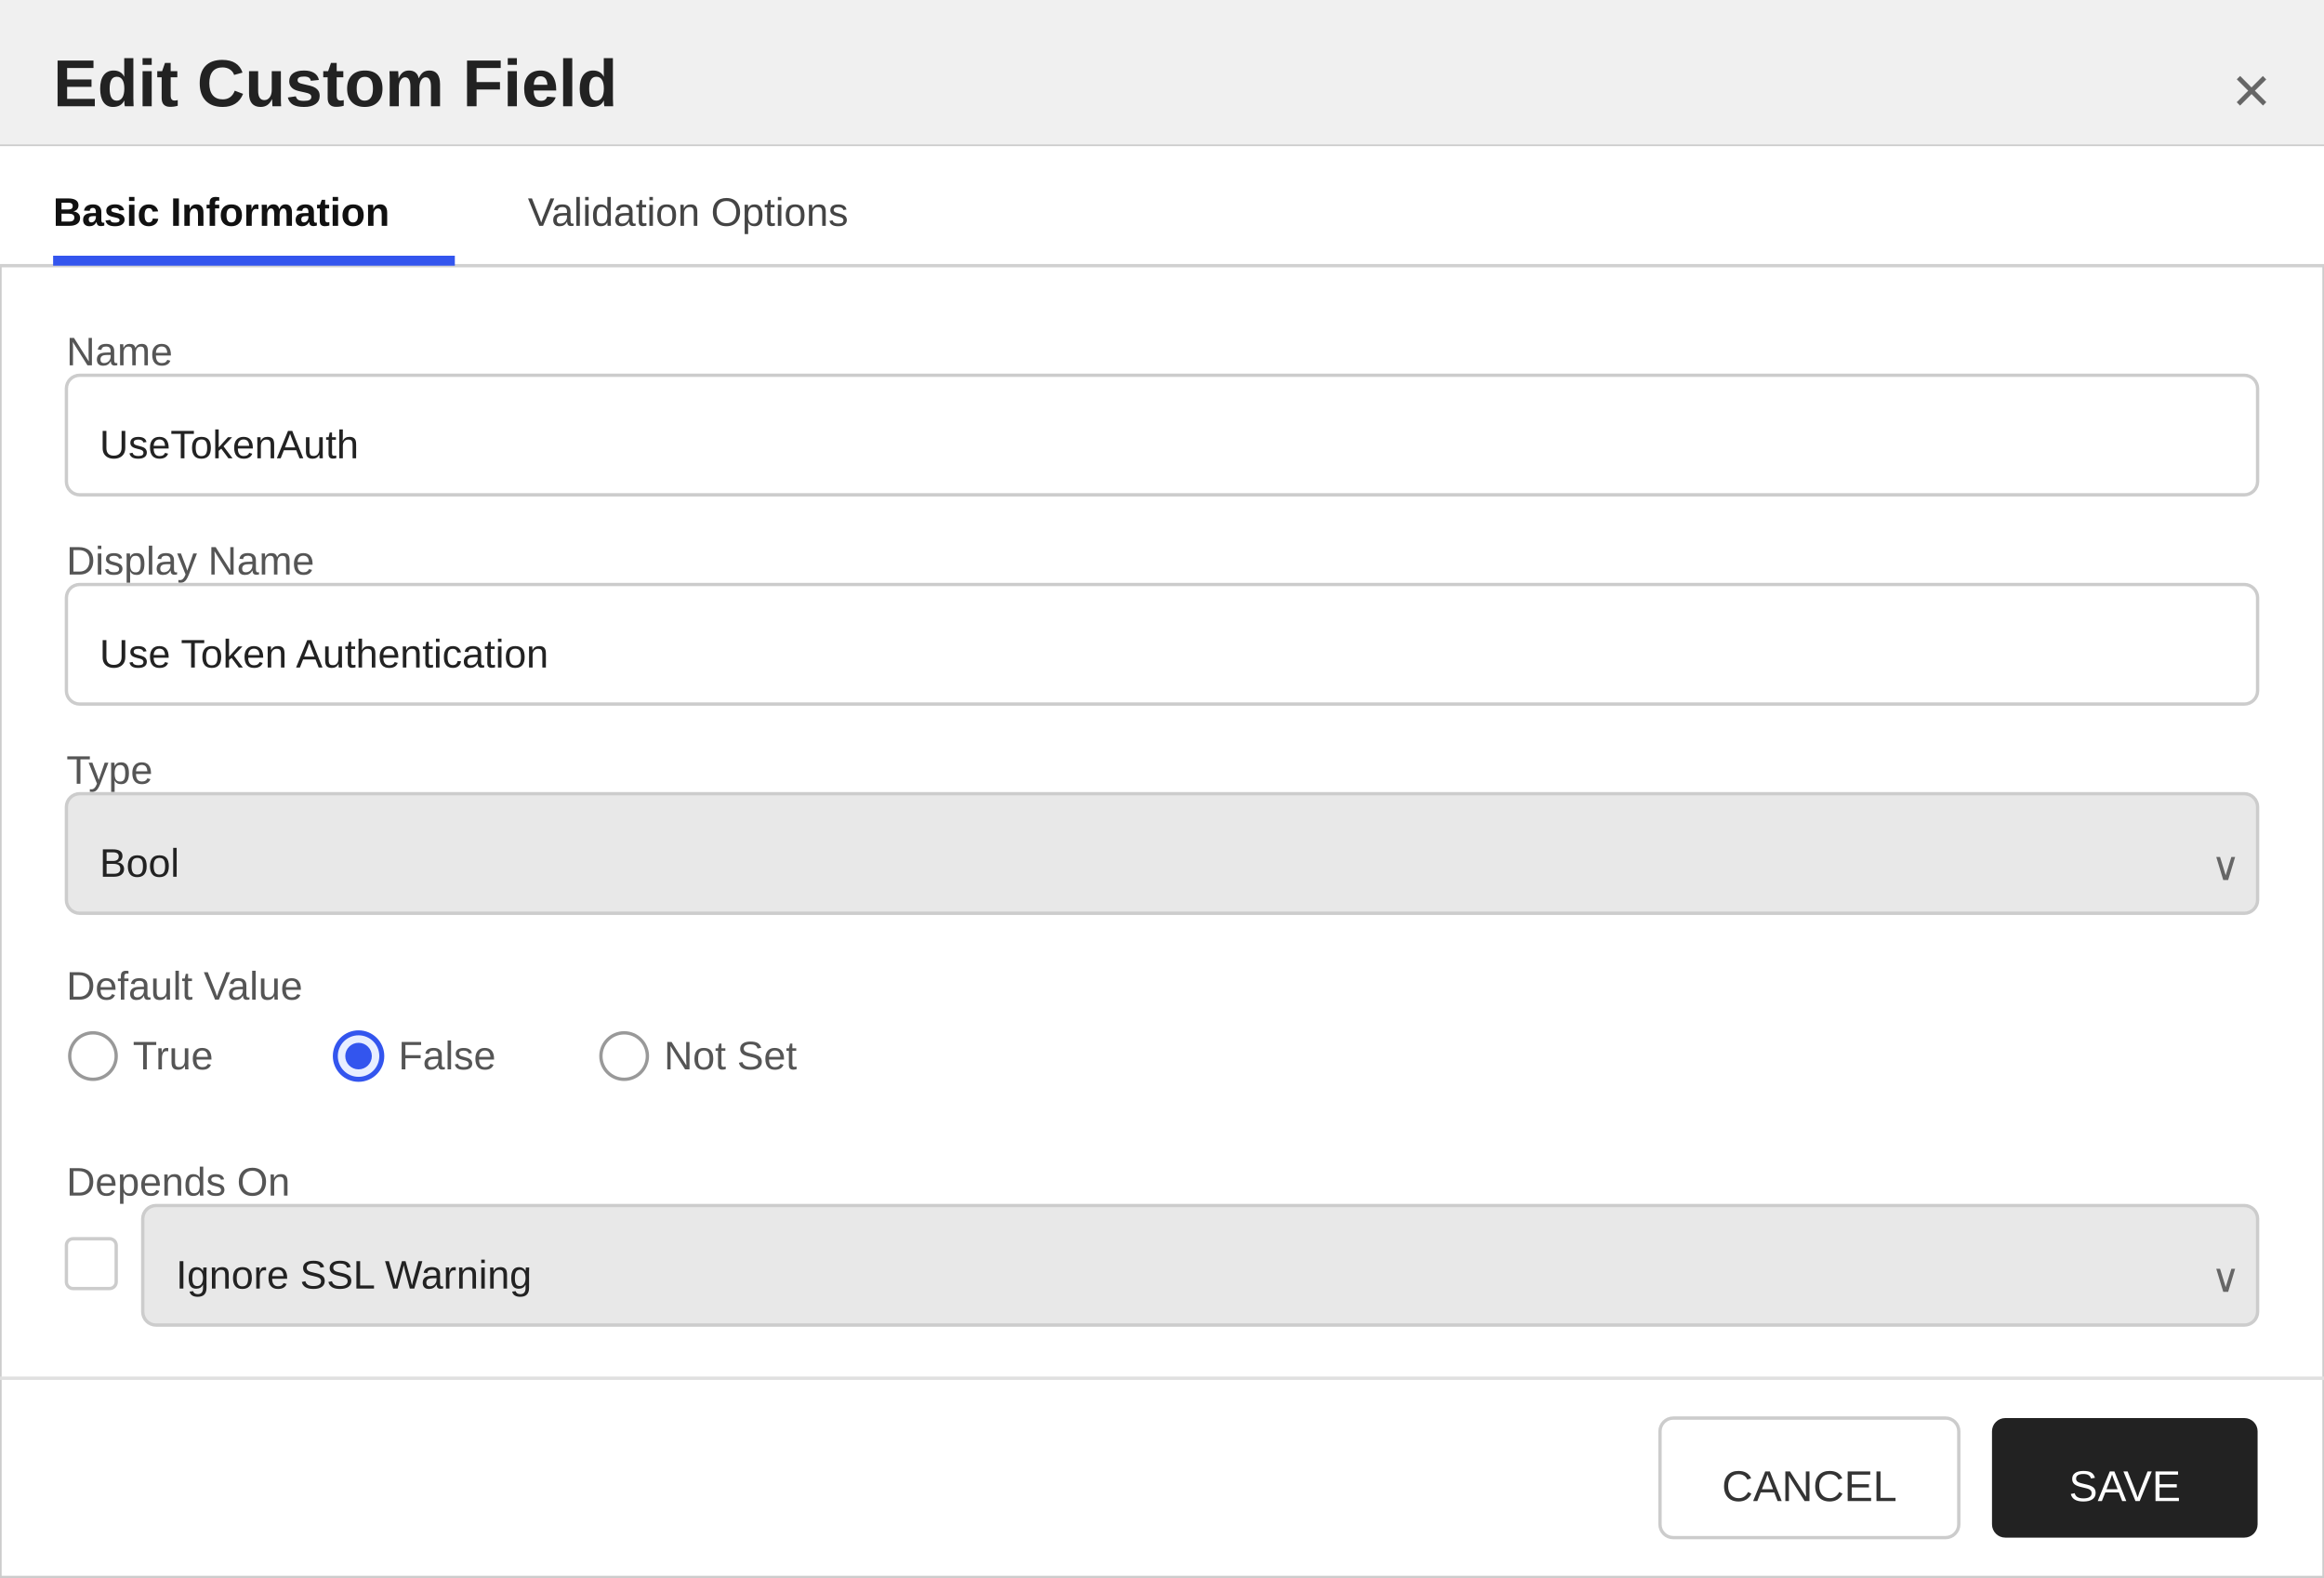
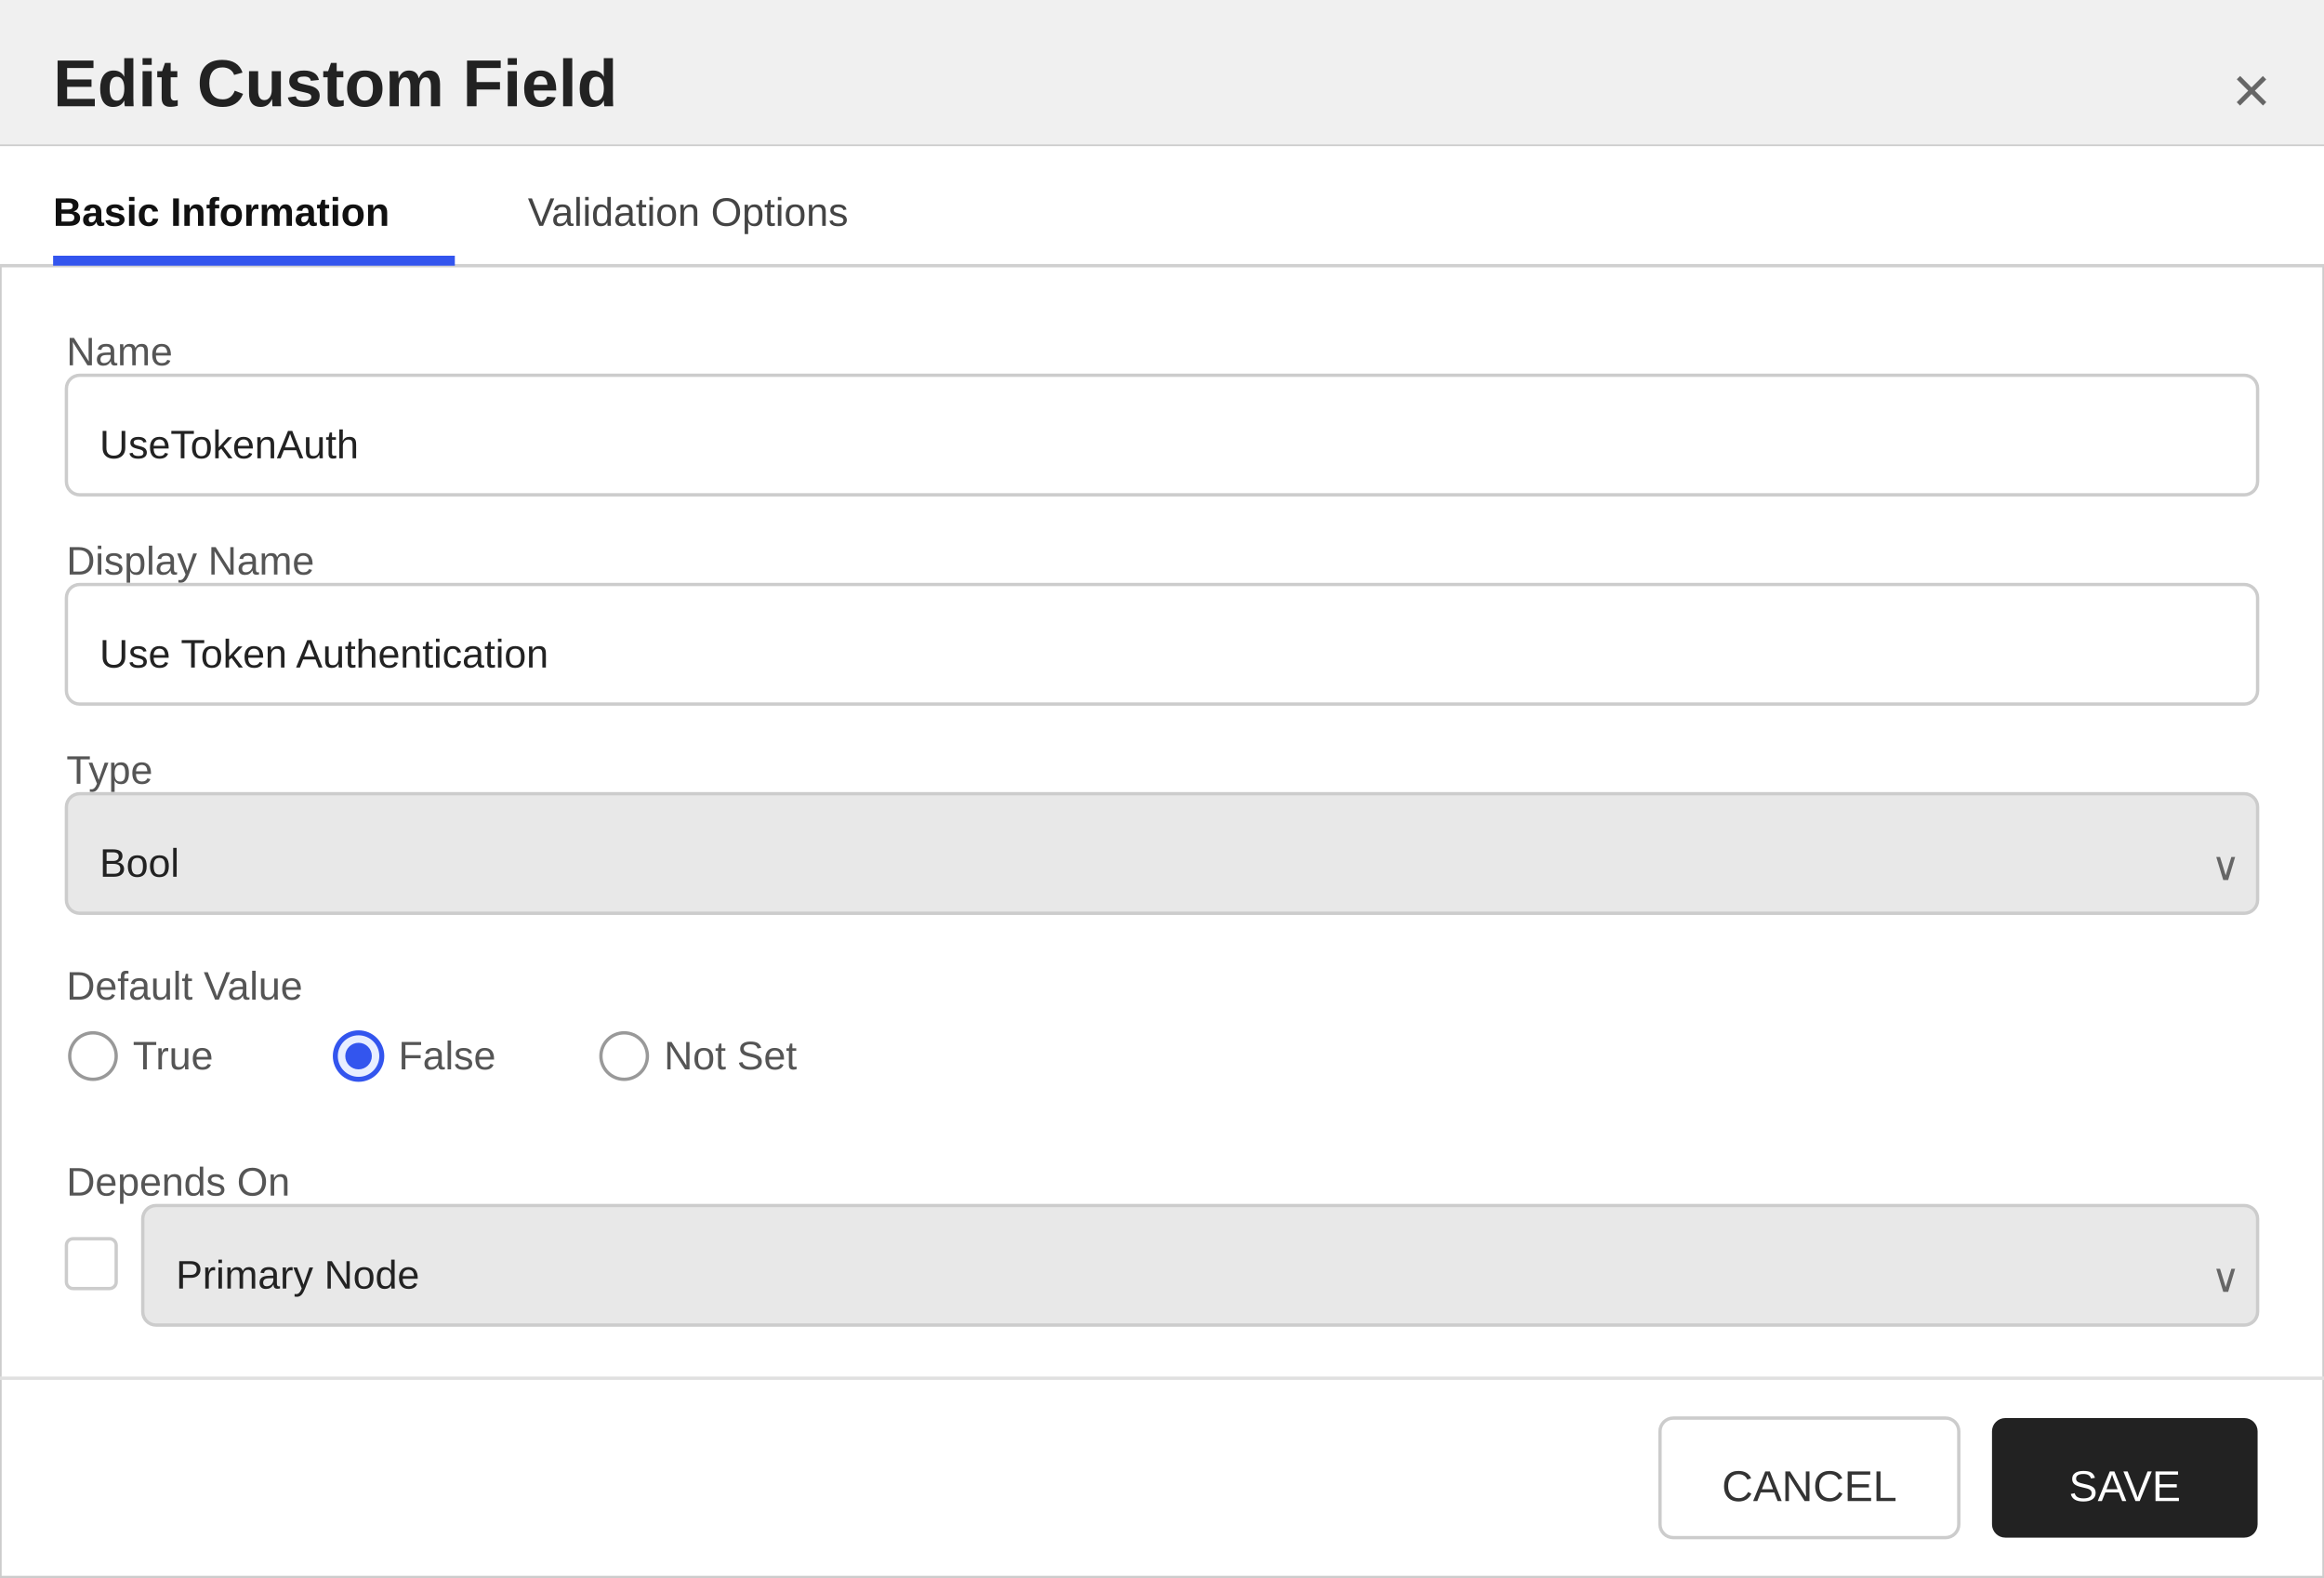
<svg xmlns="http://www.w3.org/2000/svg" width="700" height="475" viewBox="0 0 700 475">
  <defs>
    <style>
        text { font-family: 'Segoe UI', Arial, sans-serif; }
        .title { font-size: 20px; font-weight: 600; fill: #222222; }
        .section-header { font-size: 13px; font-weight: 600; fill: #333333; }
        .label { font-size: 12px; fill: #555555; }
        .value { font-size: 12px; fill: #222222; }
        .tab-text { font-size: 12px; fill: #444444; }
        .tab-active { font-size: 12px; fill: #111111; font-weight: 600; }
    </style>
  </defs>
  <rect x="0" y="0" width="700" height="475" fill="#ffffff" stroke="#cccccc" stroke-width="1" />
  <rect x="0" y="0" width="700" height="44" fill="#f0f0f0" />
  <line x1="0" y1="44" x2="700" y2="44" stroke="#cccccc" stroke-width="1" />
  <text x="16" y="32" class="title">Edit Custom Field</text>
  <text x="684" y="34" text-anchor="end" font-size="20" fill="#666666" font-family="'Segoe UI', Arial, sans-serif">×</text>
  <g>
    <rect x="0" y="44" width="700" height="36" fill="#ffffff" />
    <line x1="0" y1="80" x2="700" y2="80" stroke="#d0d0d0" stroke-width="1" />
    <text x="16" y="68" class="tab-active">Basic Information</text>
    <rect x="16" y="77" width="121" height="3" fill="#3355ee" />
    <text x="159" y="68" class="tab-text">Validation Options</text>
  </g>
  <text x="20" y="110" class="label">Name</text>
  <rect x="20" y="113" width="660" height="36" fill="#ffffff" stroke="#cccccc" rx="4" />
  <text x="30" y="138" class="value">UseTokenAuth</text>
  <text x="20" y="173" class="label">Display Name</text>
  <rect x="20" y="176" width="660" height="36" fill="#ffffff" stroke="#cccccc" rx="4" />
  <text x="30" y="201" class="value">Use Token Authentication</text>
  <text x="20" y="236" class="label">Type</text>
  <rect x="20" y="239" width="660" height="36" fill="#e8e8e8" stroke="#cccccc" rx="4" />
  <text x="30" y="264" class="value">Bool</text>
  <text x="666" y="265" font-size="12" fill="#666666" font-family="'Segoe UI', Arial, sans-serif">∨</text>
  <text x="20" y="301" class="label">Default Value</text>
  <circle cx="28" cy="318" r="7" fill="#ffffff" stroke="#999999" stroke-width="1" />
  <text x="40" y="322" class="label">True</text>
  <circle cx="108" cy="318" r="7" fill="#e8eeff" stroke="#3355ee" stroke-width="1.5" />
  <circle cx="108" cy="318" r="4" fill="#3355ee" />
  <text x="120" y="322" class="label">False</text>
  <circle cx="188" cy="318" r="7" fill="#ffffff" stroke="#999999" stroke-width="1" />
  <text x="200" y="322" class="label">Not Set</text>
  <text x="20" y="360" class="label">Depends On</text>
  <rect x="20" y="373" width="15" height="15" fill="#ffffff" stroke="#cccccc" rx="2" />
  <rect x="43" y="363" width="637" height="36" fill="#e8e8e8" stroke="#cccccc" rx="4" />
-   <text x="53" y="388" class="value">Ignore SSL Warning</text>
+   <text x="53" y="388" class="value">Primary Node</text>
  <text x="666" y="389" font-size="12" fill="#666666" font-family="'Segoe UI', Arial, sans-serif">∨</text>
  <line x1="0" y1="415" x2="700" y2="415" stroke="#e0e0e0" stroke-width="1" />
  <rect x="500" y="427" width="90" height="36" fill="#ffffff" stroke="#cccccc" rx="4" />
  <text x="545" y="452" text-anchor="middle" font-size="13" font-family="'Segoe UI', Arial, sans-serif" fill="#333333">CANCEL</text>
  <rect x="600" y="427" width="80" height="36" fill="#222222" stroke="none" rx="4" />
  <text x="640" y="452" text-anchor="middle" font-size="13" font-family="'Segoe UI', Arial, sans-serif" fill="#ffffff">SAVE</text>
</svg>
